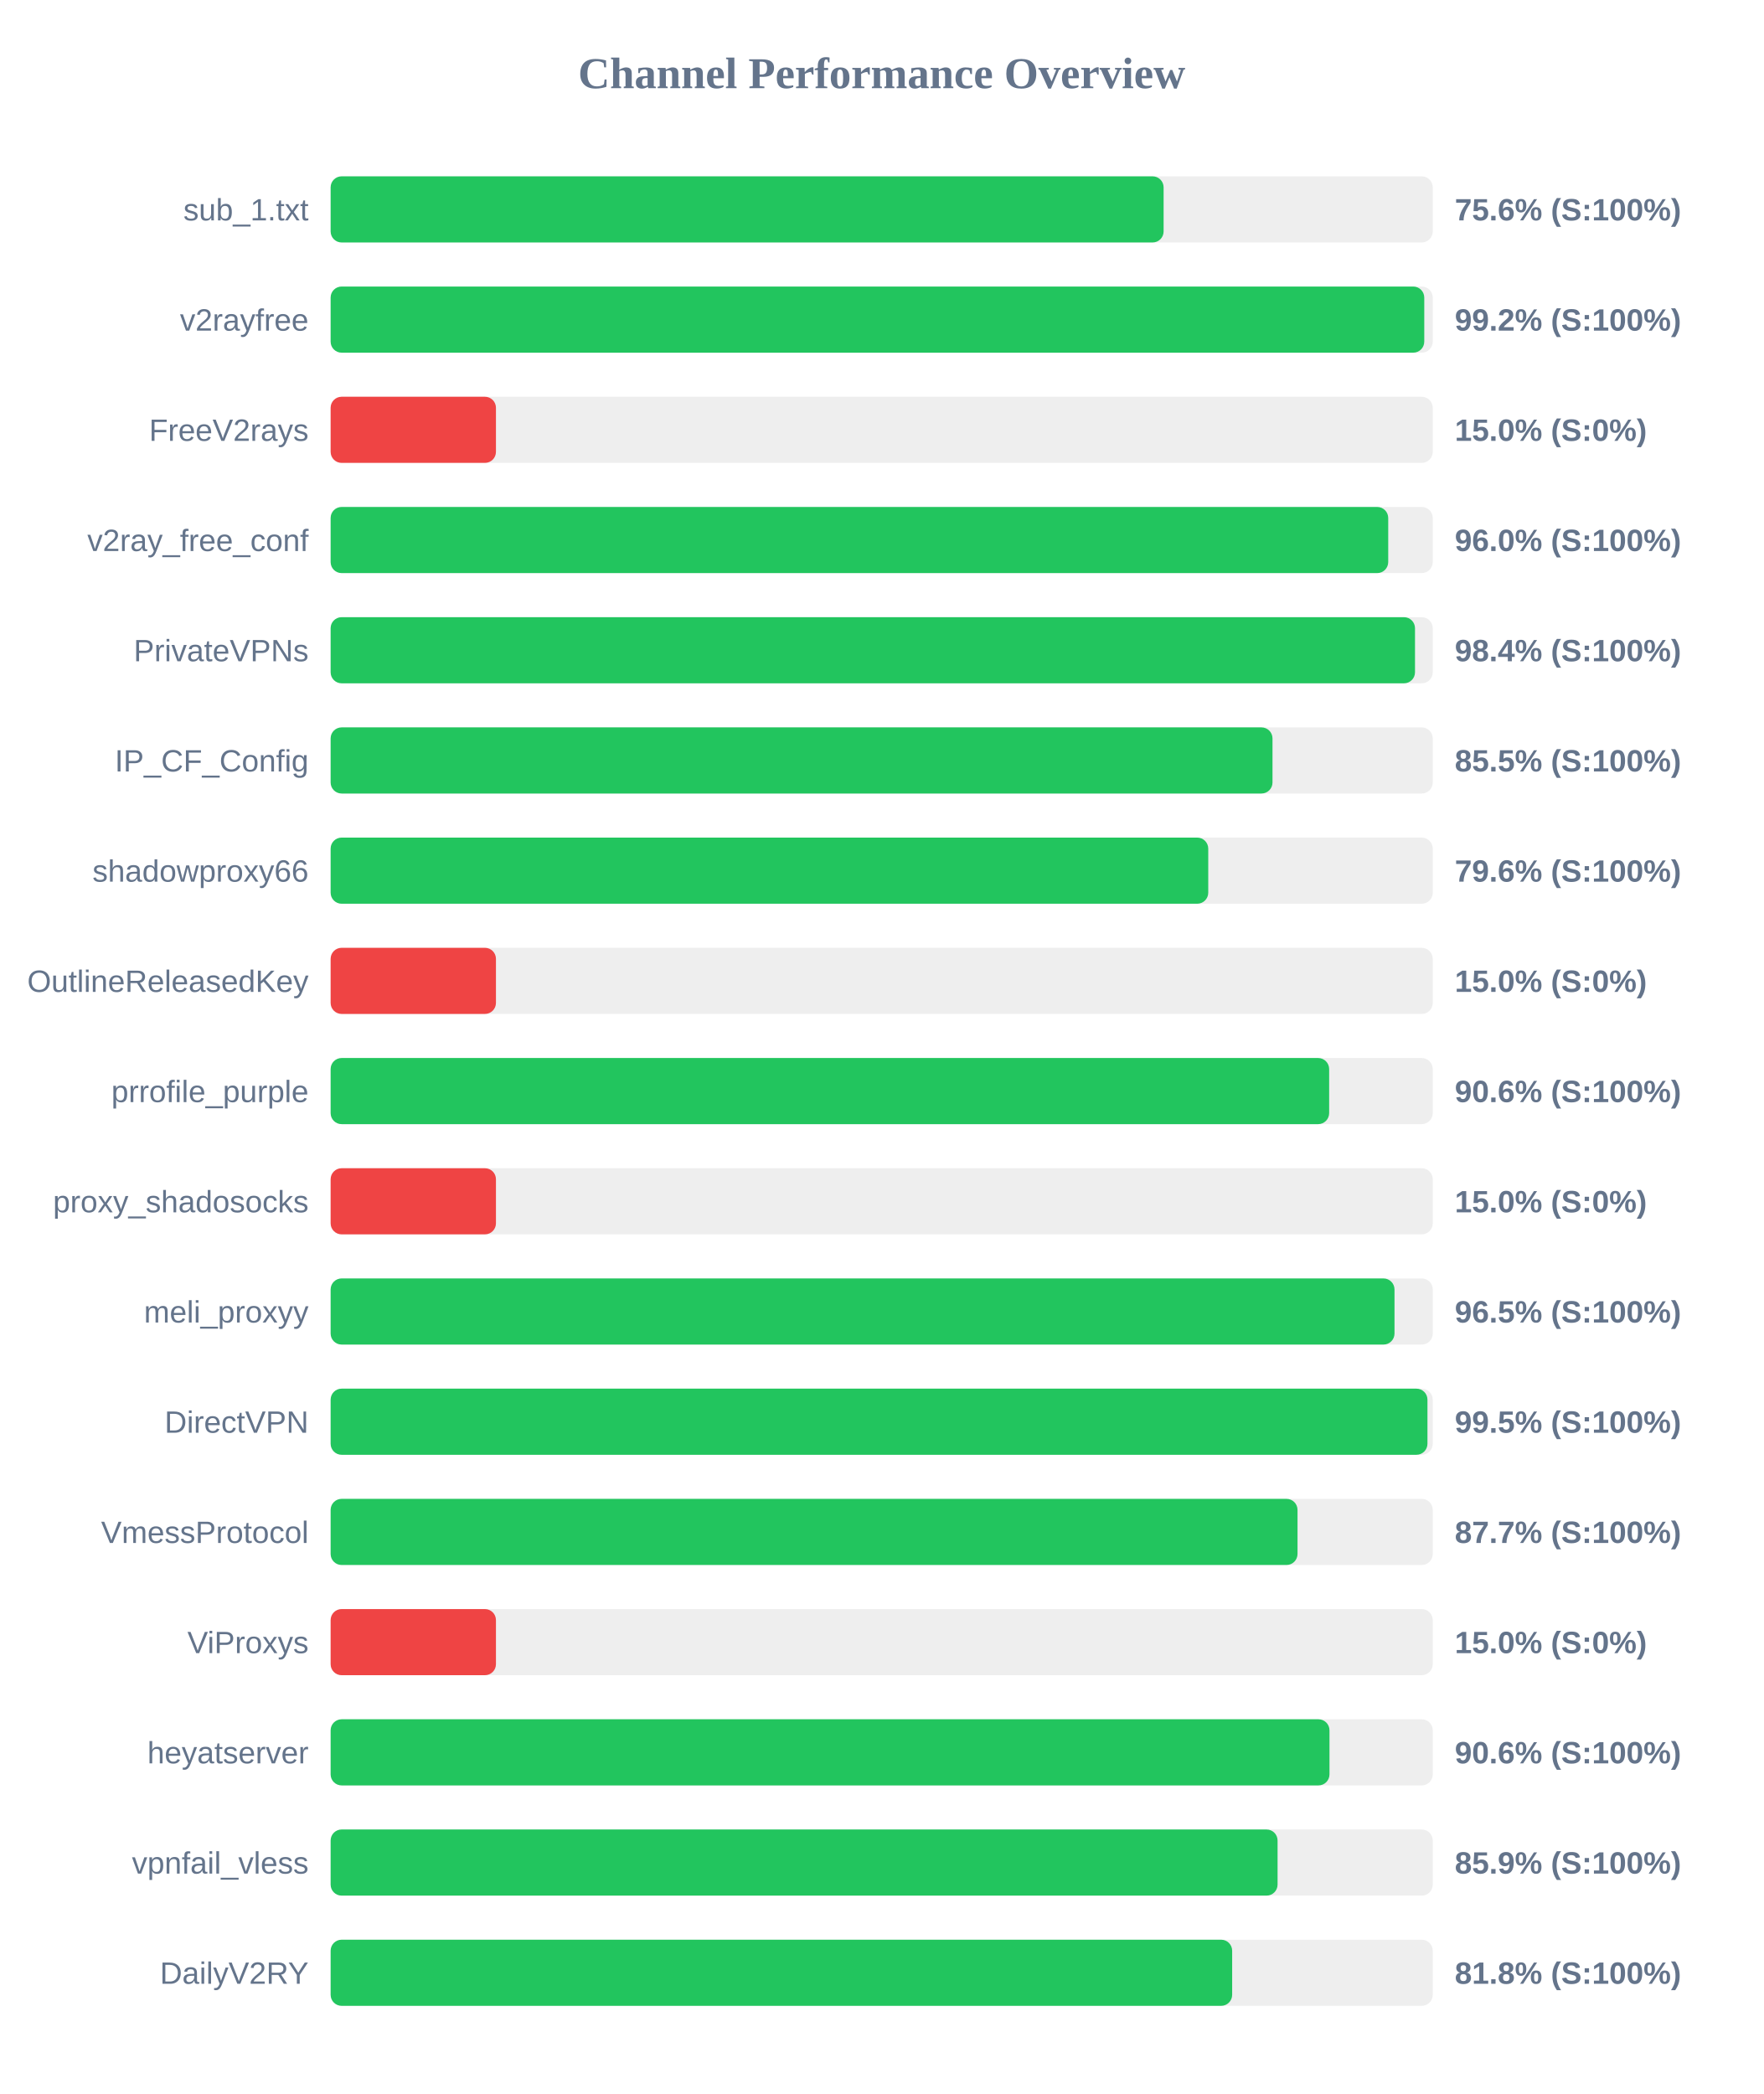
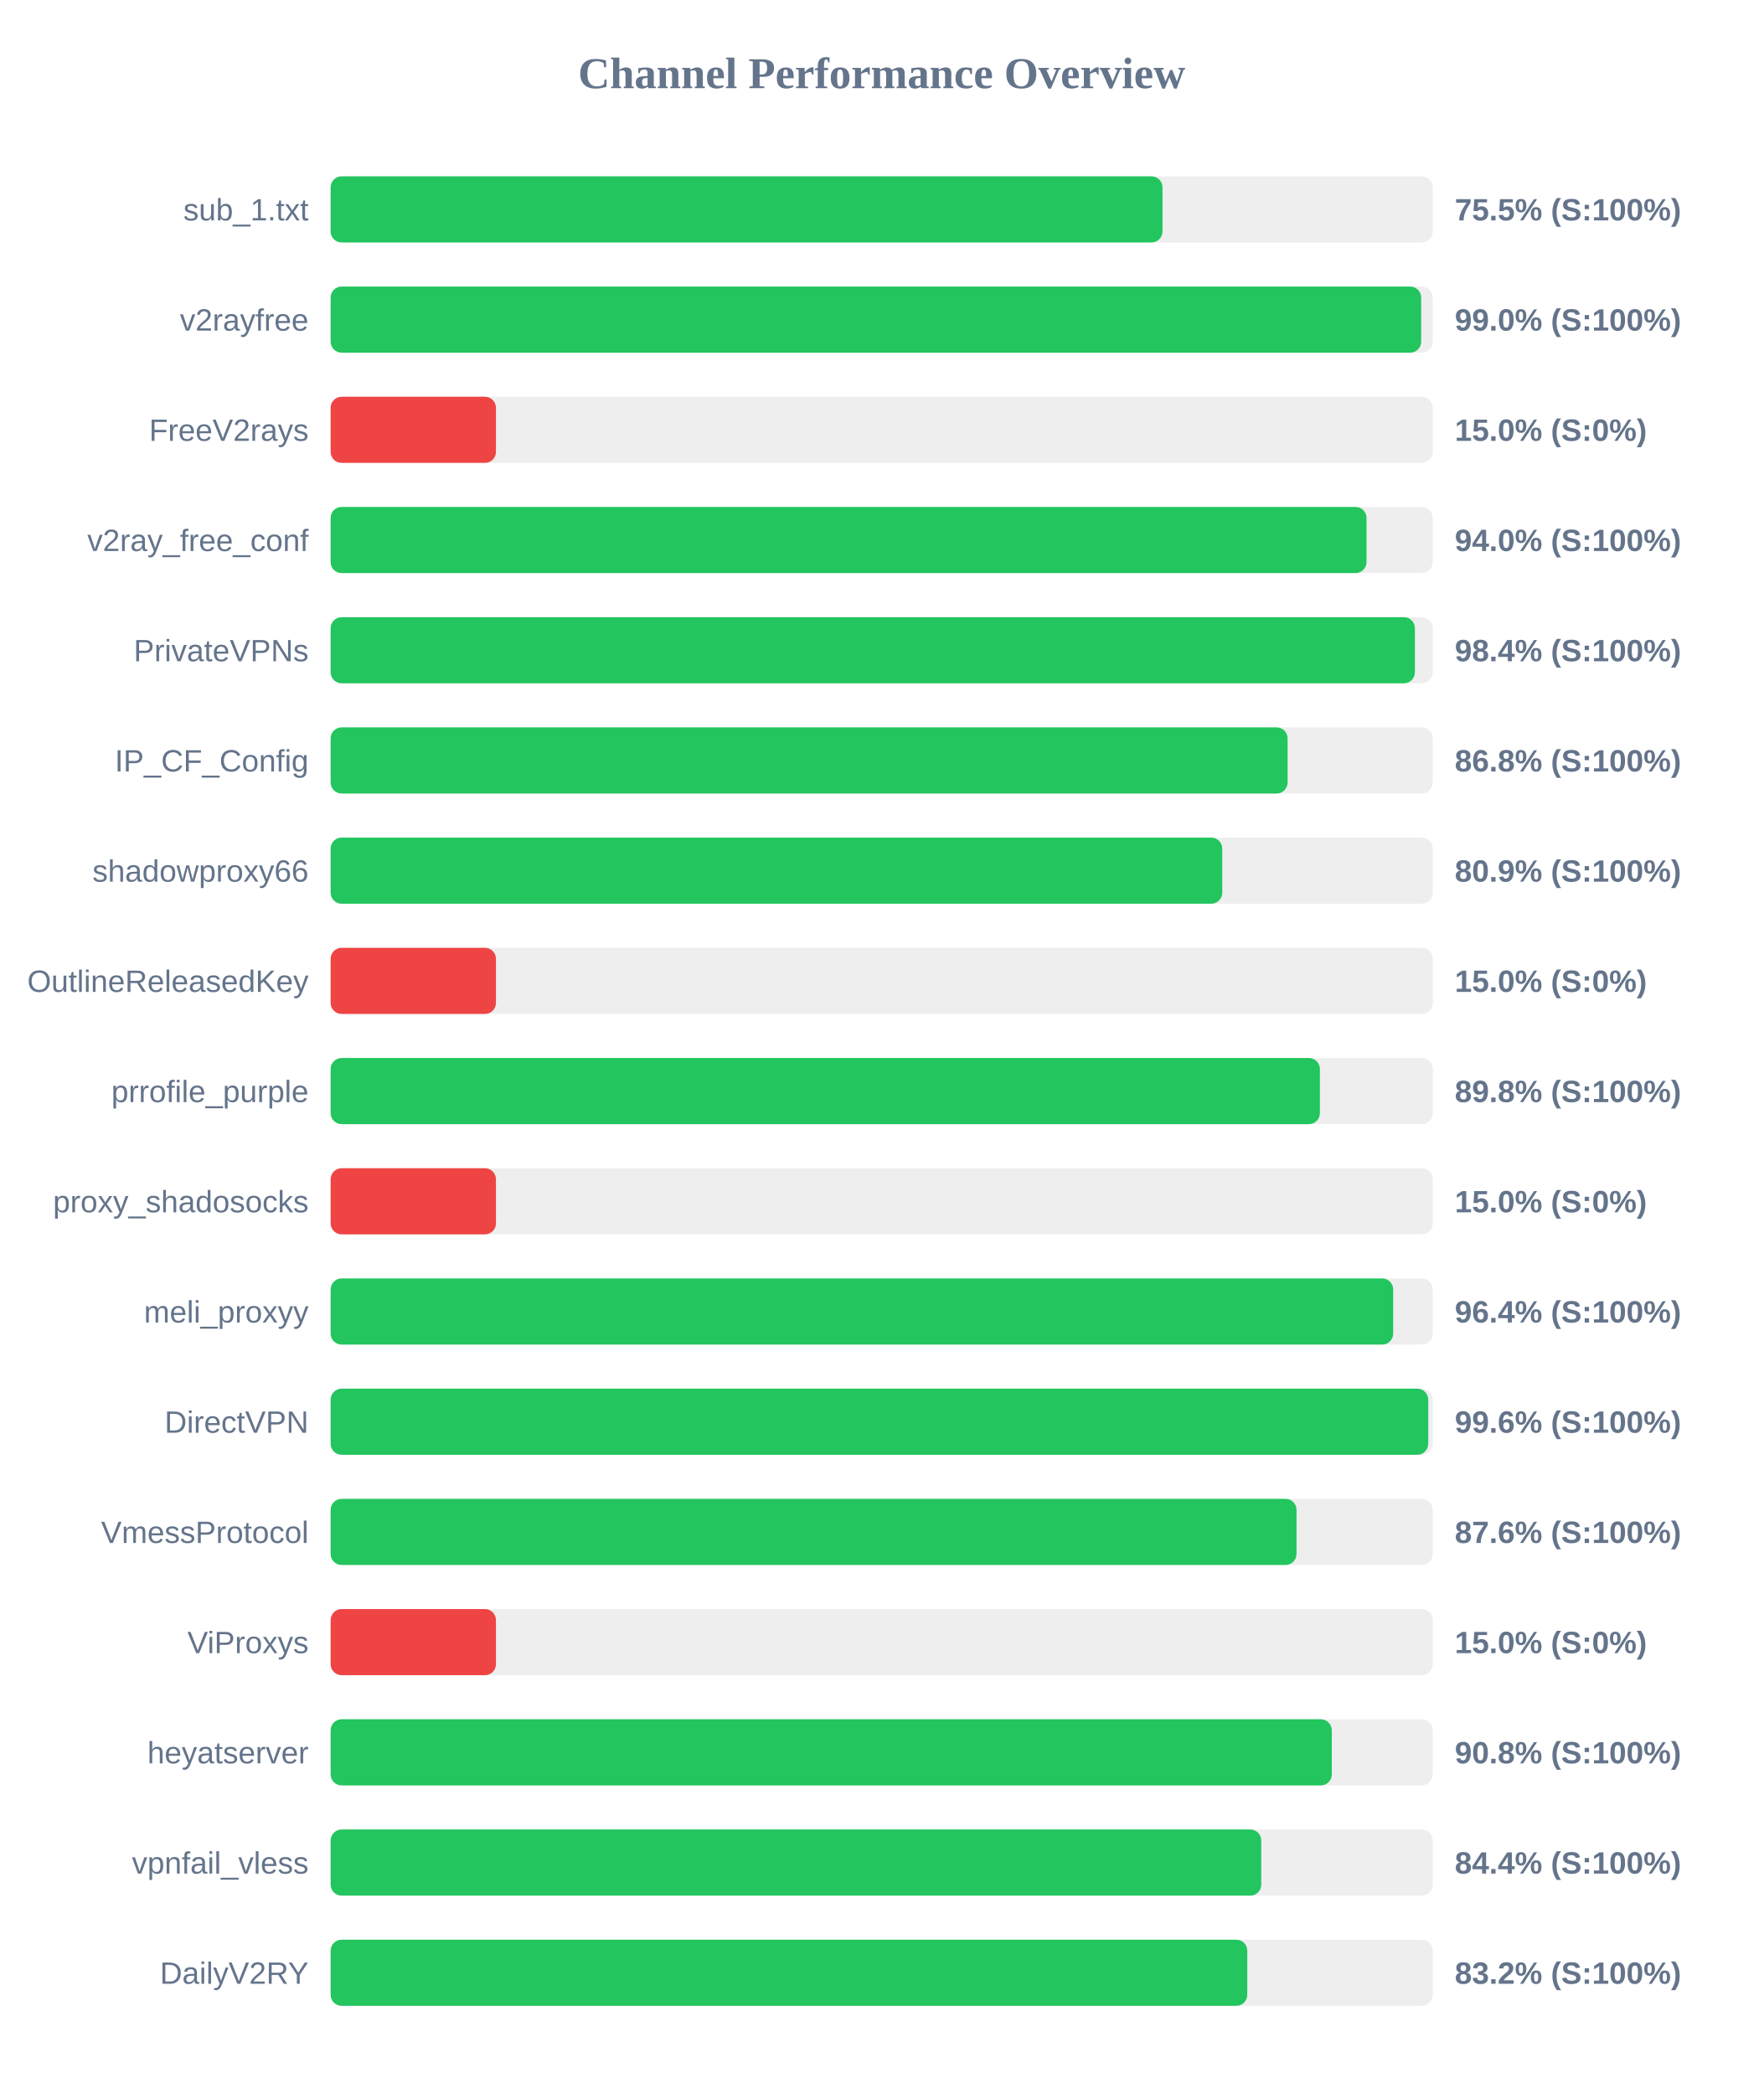
<svg xmlns="http://www.w3.org/2000/svg" width="800" height="950" version="1.1">
  <style>
        .row { font: 14px Arial; fill: #64748b; }
        .score { font: bold 14px Arial; fill: #64748b; }
    </style>
  <text x="400" y="40" text-anchor="middle" font-size="20px" font-weight="bold" fill="#64748b">Channel Performance Overview</text>
  <rect x="150" y="80" width="500" height="30" fill="#eee" rx="5" />
-   <rect x="150" y="80" width="377.9" height="30" fill="#22c55e" rx="5" />
+   <rect x="150" y="80" width="377.4" height="30" fill="#22c55e" rx="5" />
  <text x="140" y="100" text-anchor="end" class="row">sub_1.txt</text>
-   <text x="660" y="100" text-anchor="start" class="score">75.6% (S:100%)</text>
+   <text x="660" y="100" text-anchor="start" class="score">75.5% (S:100%)</text>
  <rect x="150" y="130" width="500" height="30" fill="#eee" rx="5" />
-   <rect x="150" y="130" width="496.15" height="30" fill="#22c55e" rx="5" />
+   <rect x="150" y="130" width="494.75" height="30" fill="#22c55e" rx="5" />
  <text x="140" y="150" text-anchor="end" class="row">v2rayfree</text>
-   <text x="660" y="150" text-anchor="start" class="score">99.2% (S:100%)</text>
+   <text x="660" y="150" text-anchor="start" class="score">99.0% (S:100%)</text>
  <rect x="150" y="180" width="500" height="30" fill="#eee" rx="5" />
  <rect x="150" y="180" width="75.0" height="30" fill="#ef4444" rx="5" />
  <text x="140" y="200" text-anchor="end" class="row">FreeV2rays</text>
  <text x="660" y="200" text-anchor="start" class="score">15.0% (S:0%)</text>
  <rect x="150" y="230" width="500" height="30" fill="#eee" rx="5" />
-   <rect x="150" y="230" width="479.8" height="30" fill="#22c55e" rx="5" />
+   <rect x="150" y="230" width="469.95" height="30" fill="#22c55e" rx="5" />
  <text x="140" y="250" text-anchor="end" class="row">v2ray_free_conf</text>
-   <text x="660" y="250" text-anchor="start" class="score">96.0% (S:100%)</text>
+   <text x="660" y="250" text-anchor="start" class="score">94.0% (S:100%)</text>
  <rect x="150" y="280" width="500" height="30" fill="#eee" rx="5" />
-   <rect x="150" y="280" width="491.95" height="30" fill="#22c55e" rx="5" />
+   <rect x="150" y="280" width="491.9" height="30" fill="#22c55e" rx="5" />
  <text x="140" y="300" text-anchor="end" class="row">PrivateVPNs</text>
  <text x="660" y="300" text-anchor="start" class="score">98.4% (S:100%)</text>
  <rect x="150" y="330" width="500" height="30" fill="#eee" rx="5" />
-   <rect x="150" y="330" width="427.3" height="30" fill="#22c55e" rx="5" />
+   <rect x="150" y="330" width="434.15" height="30" fill="#22c55e" rx="5" />
  <text x="140" y="350" text-anchor="end" class="row">IP_CF_Config</text>
-   <text x="660" y="350" text-anchor="start" class="score">85.5% (S:100%)</text>
+   <text x="660" y="350" text-anchor="start" class="score">86.8% (S:100%)</text>
  <rect x="150" y="380" width="500" height="30" fill="#eee" rx="5" />
-   <rect x="150" y="380" width="398.15" height="30" fill="#22c55e" rx="5" />
+   <rect x="150" y="380" width="404.5" height="30" fill="#22c55e" rx="5" />
  <text x="140" y="400" text-anchor="end" class="row">shadowproxy66</text>
-   <text x="660" y="400" text-anchor="start" class="score">79.6% (S:100%)</text>
+   <text x="660" y="400" text-anchor="start" class="score">80.9% (S:100%)</text>
  <rect x="150" y="430" width="500" height="30" fill="#eee" rx="5" />
  <rect x="150" y="430" width="75.0" height="30" fill="#ef4444" rx="5" />
  <text x="140" y="450" text-anchor="end" class="row">OutlineReleasedKey</text>
  <text x="660" y="450" text-anchor="start" class="score">15.0% (S:0%)</text>
  <rect x="150" y="480" width="500" height="30" fill="#eee" rx="5" />
-   <rect x="150" y="480" width="453.0" height="30" fill="#22c55e" rx="5" />
+   <rect x="150" y="480" width="448.8" height="30" fill="#22c55e" rx="5" />
  <text x="140" y="500" text-anchor="end" class="row">prrofile_purple</text>
-   <text x="660" y="500" text-anchor="start" class="score">90.6% (S:100%)</text>
+   <text x="660" y="500" text-anchor="start" class="score">89.8% (S:100%)</text>
  <rect x="150" y="530" width="500" height="30" fill="#eee" rx="5" />
  <rect x="150" y="530" width="75.0" height="30" fill="#ef4444" rx="5" />
  <text x="140" y="550" text-anchor="end" class="row">proxy_shadosocks</text>
  <text x="660" y="550" text-anchor="start" class="score">15.0% (S:0%)</text>
  <rect x="150" y="580" width="500" height="30" fill="#eee" rx="5" />
-   <rect x="150" y="580" width="482.65" height="30" fill="#22c55e" rx="5" />
+   <rect x="150" y="580" width="482.05" height="30" fill="#22c55e" rx="5" />
  <text x="140" y="600" text-anchor="end" class="row">meli_proxyy</text>
-   <text x="660" y="600" text-anchor="start" class="score">96.5% (S:100%)</text>
+   <text x="660" y="600" text-anchor="start" class="score">96.4% (S:100%)</text>
  <rect x="150" y="630" width="500" height="30" fill="#eee" rx="5" />
-   <rect x="150" y="630" width="497.6" height="30" fill="#22c55e" rx="5" />
+   <rect x="150" y="630" width="497.95" height="30" fill="#22c55e" rx="5" />
  <text x="140" y="650" text-anchor="end" class="row">DirectVPN</text>
-   <text x="660" y="650" text-anchor="start" class="score">99.5% (S:100%)</text>
+   <text x="660" y="650" text-anchor="start" class="score">99.6% (S:100%)</text>
  <rect x="150" y="680" width="500" height="30" fill="#eee" rx="5" />
-   <rect x="150" y="680" width="438.65" height="30" fill="#22c55e" rx="5" />
+   <rect x="150" y="680" width="438.2" height="30" fill="#22c55e" rx="5" />
  <text x="140" y="700" text-anchor="end" class="row">VmessProtocol</text>
-   <text x="660" y="700" text-anchor="start" class="score">87.7% (S:100%)</text>
+   <text x="660" y="700" text-anchor="start" class="score">87.6% (S:100%)</text>
  <rect x="150" y="730" width="500" height="30" fill="#eee" rx="5" />
  <rect x="150" y="730" width="75.0" height="30" fill="#ef4444" rx="5" />
  <text x="140" y="750" text-anchor="end" class="row">ViProxys</text>
  <text x="660" y="750" text-anchor="start" class="score">15.0% (S:0%)</text>
  <rect x="150" y="780" width="500" height="30" fill="#eee" rx="5" />
-   <rect x="150" y="780" width="453.15" height="30" fill="#22c55e" rx="5" />
+   <rect x="150" y="780" width="454.2" height="30" fill="#22c55e" rx="5" />
  <text x="140" y="800" text-anchor="end" class="row">heyatserver</text>
-   <text x="660" y="800" text-anchor="start" class="score">90.6% (S:100%)</text>
+   <text x="660" y="800" text-anchor="start" class="score">90.8% (S:100%)</text>
  <rect x="150" y="830" width="500" height="30" fill="#eee" rx="5" />
-   <rect x="150" y="830" width="429.6" height="30" fill="#22c55e" rx="5" />
+   <rect x="150" y="830" width="422.2" height="30" fill="#22c55e" rx="5" />
  <text x="140" y="850" text-anchor="end" class="row">vpnfail_vless</text>
-   <text x="660" y="850" text-anchor="start" class="score">85.9% (S:100%)</text>
+   <text x="660" y="850" text-anchor="start" class="score">84.4% (S:100%)</text>
  <rect x="150" y="880" width="500" height="30" fill="#eee" rx="5" />
-   <rect x="150" y="880" width="409.0" height="30" fill="#22c55e" rx="5" />
+   <rect x="150" y="880" width="415.85" height="30" fill="#22c55e" rx="5" />
  <text x="140" y="900" text-anchor="end" class="row">DailyV2RY</text>
-   <text x="660" y="900" text-anchor="start" class="score">81.8% (S:100%)</text>
+   <text x="660" y="900" text-anchor="start" class="score">83.2% (S:100%)</text>
</svg>
